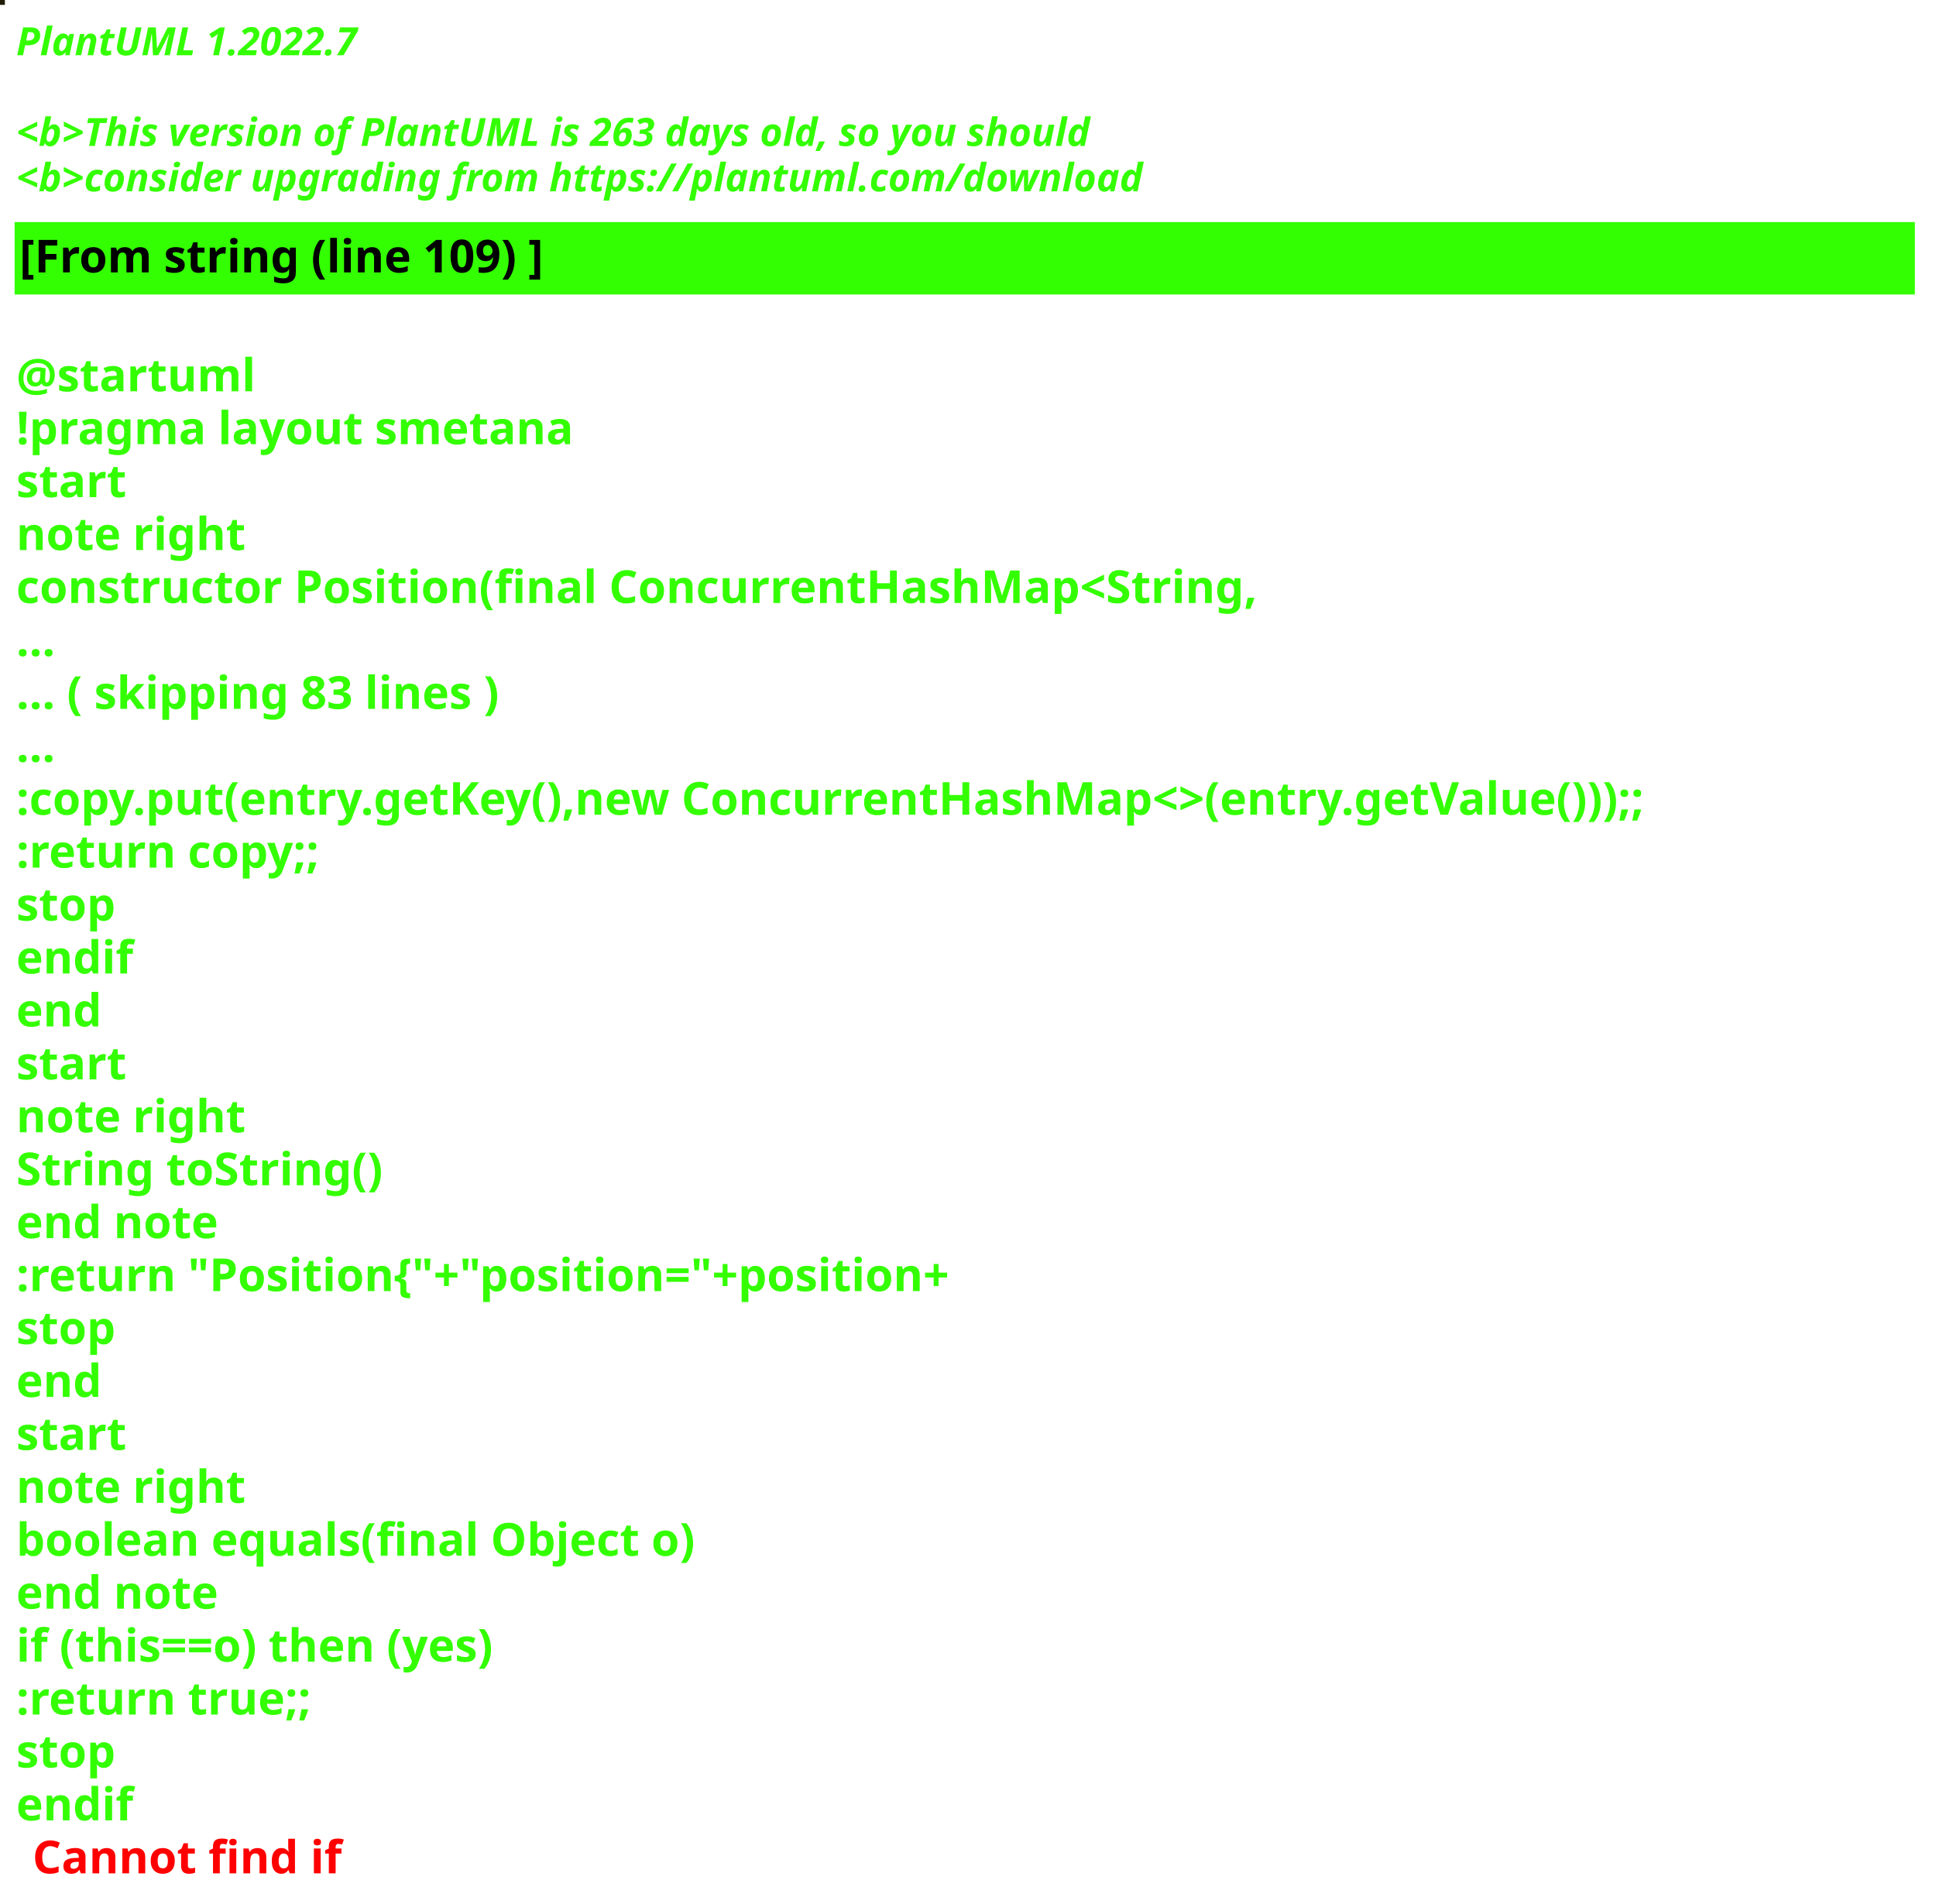
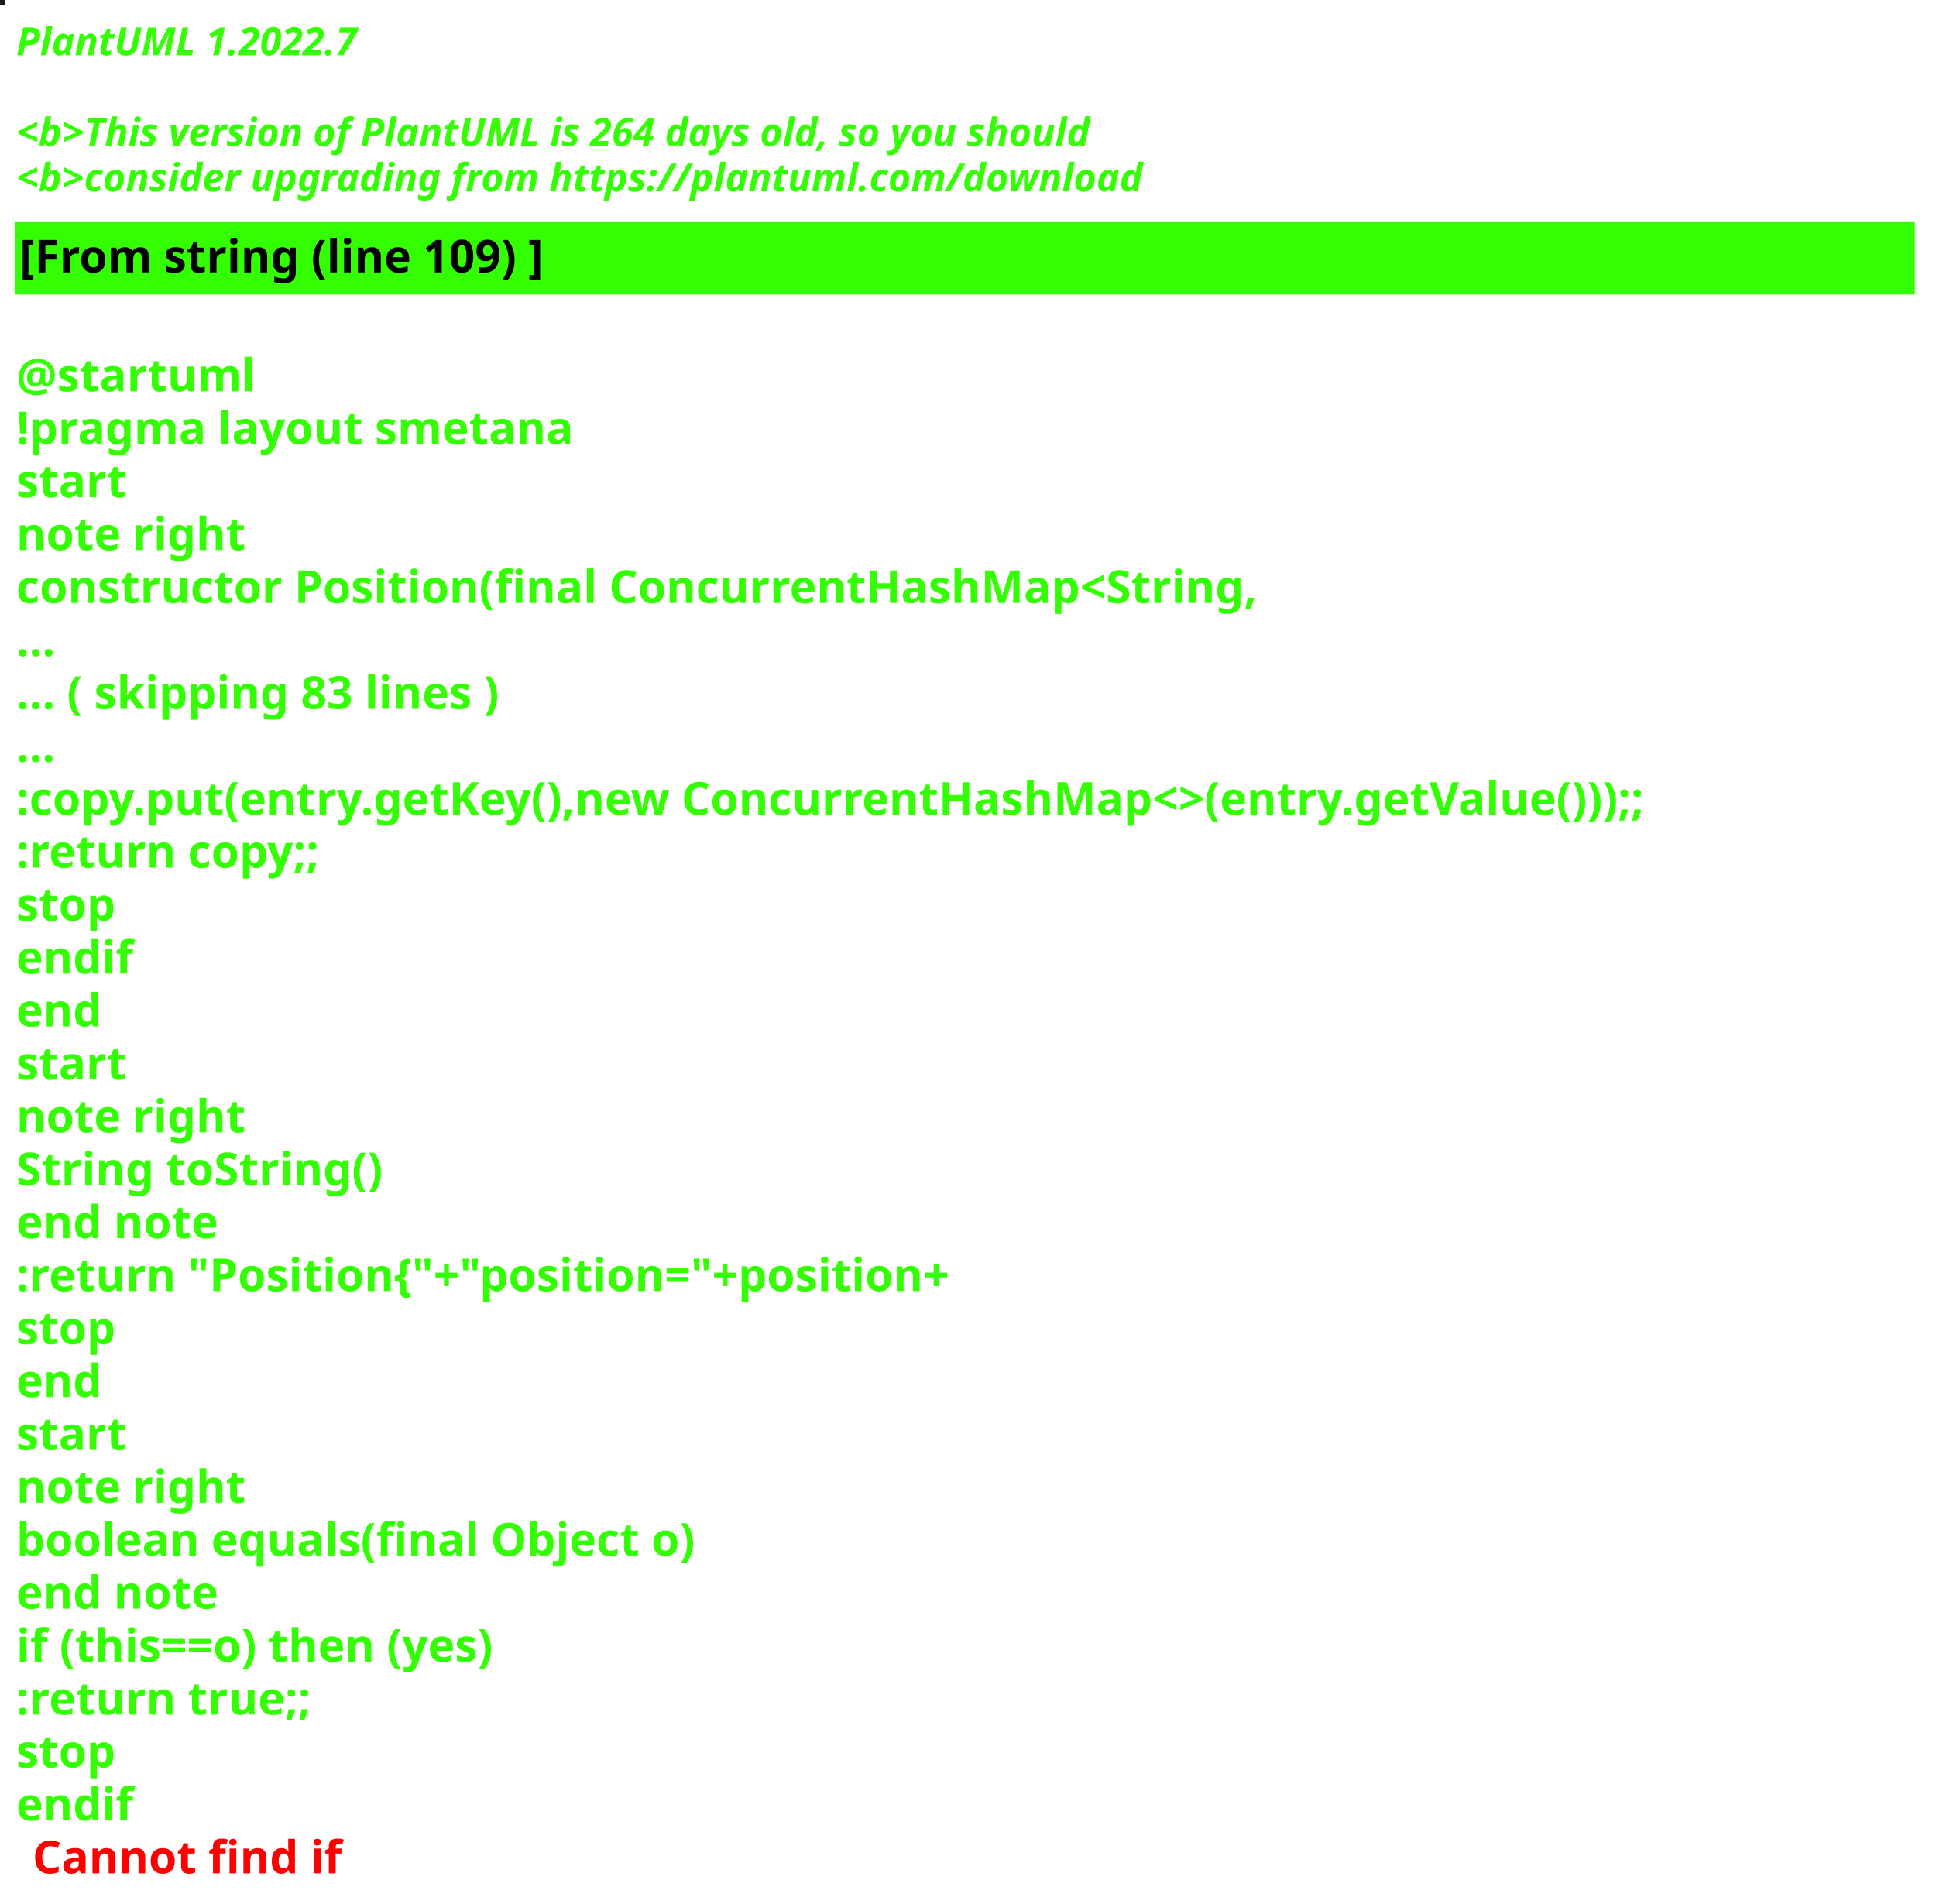
<svg xmlns="http://www.w3.org/2000/svg" contentStyleType="text/css" height="586px" preserveAspectRatio="none" style="width:596px;height:586px;background:#000000;" version="1.1" viewBox="0 0 596 586" width="596px" zoomAndPan="magnify">
  <defs />
  <g>
-     <rect fill="#1F1C02" height="1" style="stroke:#1F1C02;stroke-width:1.0;" width="1" x="0" y="0" />
+     <rect fill="#181C1B" height="1" style="stroke:#181C1B;stroke-width:1.0;" width="1" x="0" y="0" />
    <text fill="#33FF02" font-family="sans-serif" font-size="12" font-style="italic" font-weight="bold" lengthAdjust="spacing" textLength="127" x="5" y="17">PlantUML 1.2022.7</text>
    <text fill="#33FF02" font-family="sans-serif" font-size="12" font-style="italic" font-weight="bold" lengthAdjust="spacing" textLength="4" x="5" y="30.969"> </text>
-     <text fill="#33FF02" font-family="sans-serif" font-size="12" font-style="italic" font-weight="bold" lengthAdjust="spacing" textLength="399" x="5" y="44.938">&lt;b&gt;This version of PlantUML is 263 days old, so you should</text>
+     <text fill="#33FF02" font-family="sans-serif" font-size="12" font-style="italic" font-weight="bold" lengthAdjust="spacing" textLength="399" x="5" y="44.938">&lt;b&gt;This version of PlantUML is 264 days old, so you should</text>
    <text fill="#33FF02" font-family="sans-serif" font-size="12" font-style="italic" font-weight="bold" lengthAdjust="spacing" textLength="408" x="5" y="58.906">&lt;b&gt;consider upgrading from https://plantuml.com/download</text>
    <rect fill="#33FF02" height="21.297" style="stroke:#33FF02;stroke-width:1.0;" width="584" x="5" y="68.875" />
    <text fill="#000000" font-family="sans-serif" font-size="14" font-weight="bold" lengthAdjust="spacing" textLength="188" x="6" y="83.875">[From string (line 109) ]</text>
    <text fill="#33FF02" font-family="sans-serif" font-size="14" font-weight="bold" lengthAdjust="spacing" textLength="5" x="5" y="104.172"> </text>
    <text fill="#33FF02" font-family="sans-serif" font-size="14" font-weight="bold" lengthAdjust="spacing" textLength="79" x="5" y="120.469">@startuml</text>
    <text fill="#33FF02" font-family="sans-serif" font-size="14" font-weight="bold" lengthAdjust="spacing" textLength="190" x="5" y="136.766">!pragma layout smetana</text>
    <text fill="#33FF02" font-family="sans-serif" font-size="14" font-weight="bold" lengthAdjust="spacing" textLength="37" x="5" y="153.062">start</text>
    <text fill="#33FF02" font-family="sans-serif" font-size="14" font-weight="bold" lengthAdjust="spacing" textLength="78" x="5" y="169.359">note right</text>
    <text fill="#33FF02" font-family="sans-serif" font-size="14" font-weight="bold" lengthAdjust="spacing" textLength="430" x="5" y="185.656">constructor Position(final ConcurrentHashMap&lt;String,</text>
    <text fill="#33FF02" font-family="sans-serif" font-size="14" font-weight="bold" lengthAdjust="spacing" textLength="15" x="5" y="201.953">...</text>
    <text fill="#33FF02" font-family="sans-serif" font-size="14" font-weight="bold" lengthAdjust="spacing" textLength="175" x="5" y="218.25">... ( skipping 83 lines )</text>
    <text fill="#33FF02" font-family="sans-serif" font-size="14" font-weight="bold" lengthAdjust="spacing" textLength="15" x="5" y="234.547">...</text>
    <text fill="#33FF02" font-family="sans-serif" font-size="14" font-weight="bold" lengthAdjust="spacing" textLength="584" x="5" y="250.844">:copy.put(entry.getKey(),new ConcurrentHashMap&lt;&gt;(entry.getValue()));;</text>
    <text fill="#33FF02" font-family="sans-serif" font-size="14" font-weight="bold" lengthAdjust="spacing" textLength="111" x="5" y="267.141">:return copy;;</text>
    <text fill="#33FF02" font-family="sans-serif" font-size="14" font-weight="bold" lengthAdjust="spacing" textLength="35" x="5" y="283.438">stop</text>
    <text fill="#33FF02" font-family="sans-serif" font-size="14" font-weight="bold" lengthAdjust="spacing" textLength="40" x="5" y="299.734">endif</text>
    <text fill="#33FF02" font-family="sans-serif" font-size="14" font-weight="bold" lengthAdjust="spacing" textLength="30" x="5" y="316.031">end</text>
    <text fill="#33FF02" font-family="sans-serif" font-size="14" font-weight="bold" lengthAdjust="spacing" textLength="37" x="5" y="332.328">start</text>
    <text fill="#33FF02" font-family="sans-serif" font-size="14" font-weight="bold" lengthAdjust="spacing" textLength="78" x="5" y="348.625">note right</text>
    <text fill="#33FF02" font-family="sans-serif" font-size="14" font-weight="bold" lengthAdjust="spacing" textLength="127" x="5" y="364.922">String toString()</text>
    <text fill="#33FF02" font-family="sans-serif" font-size="14" font-weight="bold" lengthAdjust="spacing" textLength="71" x="5" y="381.219">end note</text>
    <text fill="#33FF02" font-family="sans-serif" font-size="14" font-weight="bold" lengthAdjust="spacing" textLength="336" x="5" y="397.516">:return "Position{"+"position="+position+</text>
    <text fill="#33FF02" font-family="sans-serif" font-size="14" font-weight="bold" lengthAdjust="spacing" textLength="35" x="5" y="413.812">stop</text>
    <text fill="#33FF02" font-family="sans-serif" font-size="14" font-weight="bold" lengthAdjust="spacing" textLength="30" x="5" y="430.109">end</text>
    <text fill="#33FF02" font-family="sans-serif" font-size="14" font-weight="bold" lengthAdjust="spacing" textLength="37" x="5" y="446.406">start</text>
    <text fill="#33FF02" font-family="sans-serif" font-size="14" font-weight="bold" lengthAdjust="spacing" textLength="78" x="5" y="462.703">note right</text>
    <text fill="#33FF02" font-family="sans-serif" font-size="14" font-weight="bold" lengthAdjust="spacing" textLength="236" x="5" y="479">boolean equals(final Object o)</text>
    <text fill="#33FF02" font-family="sans-serif" font-size="14" font-weight="bold" lengthAdjust="spacing" textLength="71" x="5" y="495.297">end note</text>
    <text fill="#33FF02" font-family="sans-serif" font-size="14" font-weight="bold" lengthAdjust="spacing" textLength="176" x="5" y="511.594">if (this==o) then (yes)</text>
    <text fill="#33FF02" font-family="sans-serif" font-size="14" font-weight="bold" lengthAdjust="spacing" textLength="106" x="5" y="527.891">:return true;;</text>
    <text fill="#33FF02" font-family="sans-serif" font-size="14" font-weight="bold" lengthAdjust="spacing" textLength="35" x="5" y="544.188">stop</text>
    <text fill="#33FF02" font-family="sans-serif" font-size="14" font-weight="bold" lengthAdjust="spacing" text-decoration="wavy underline" textLength="40" x="5" y="560.484">endif</text>
    <text fill="#FF0000" font-family="sans-serif" font-size="14" font-weight="bold" lengthAdjust="spacing" textLength="106" x="10" y="576.781">Cannot find if</text>
  </g>
</svg>
